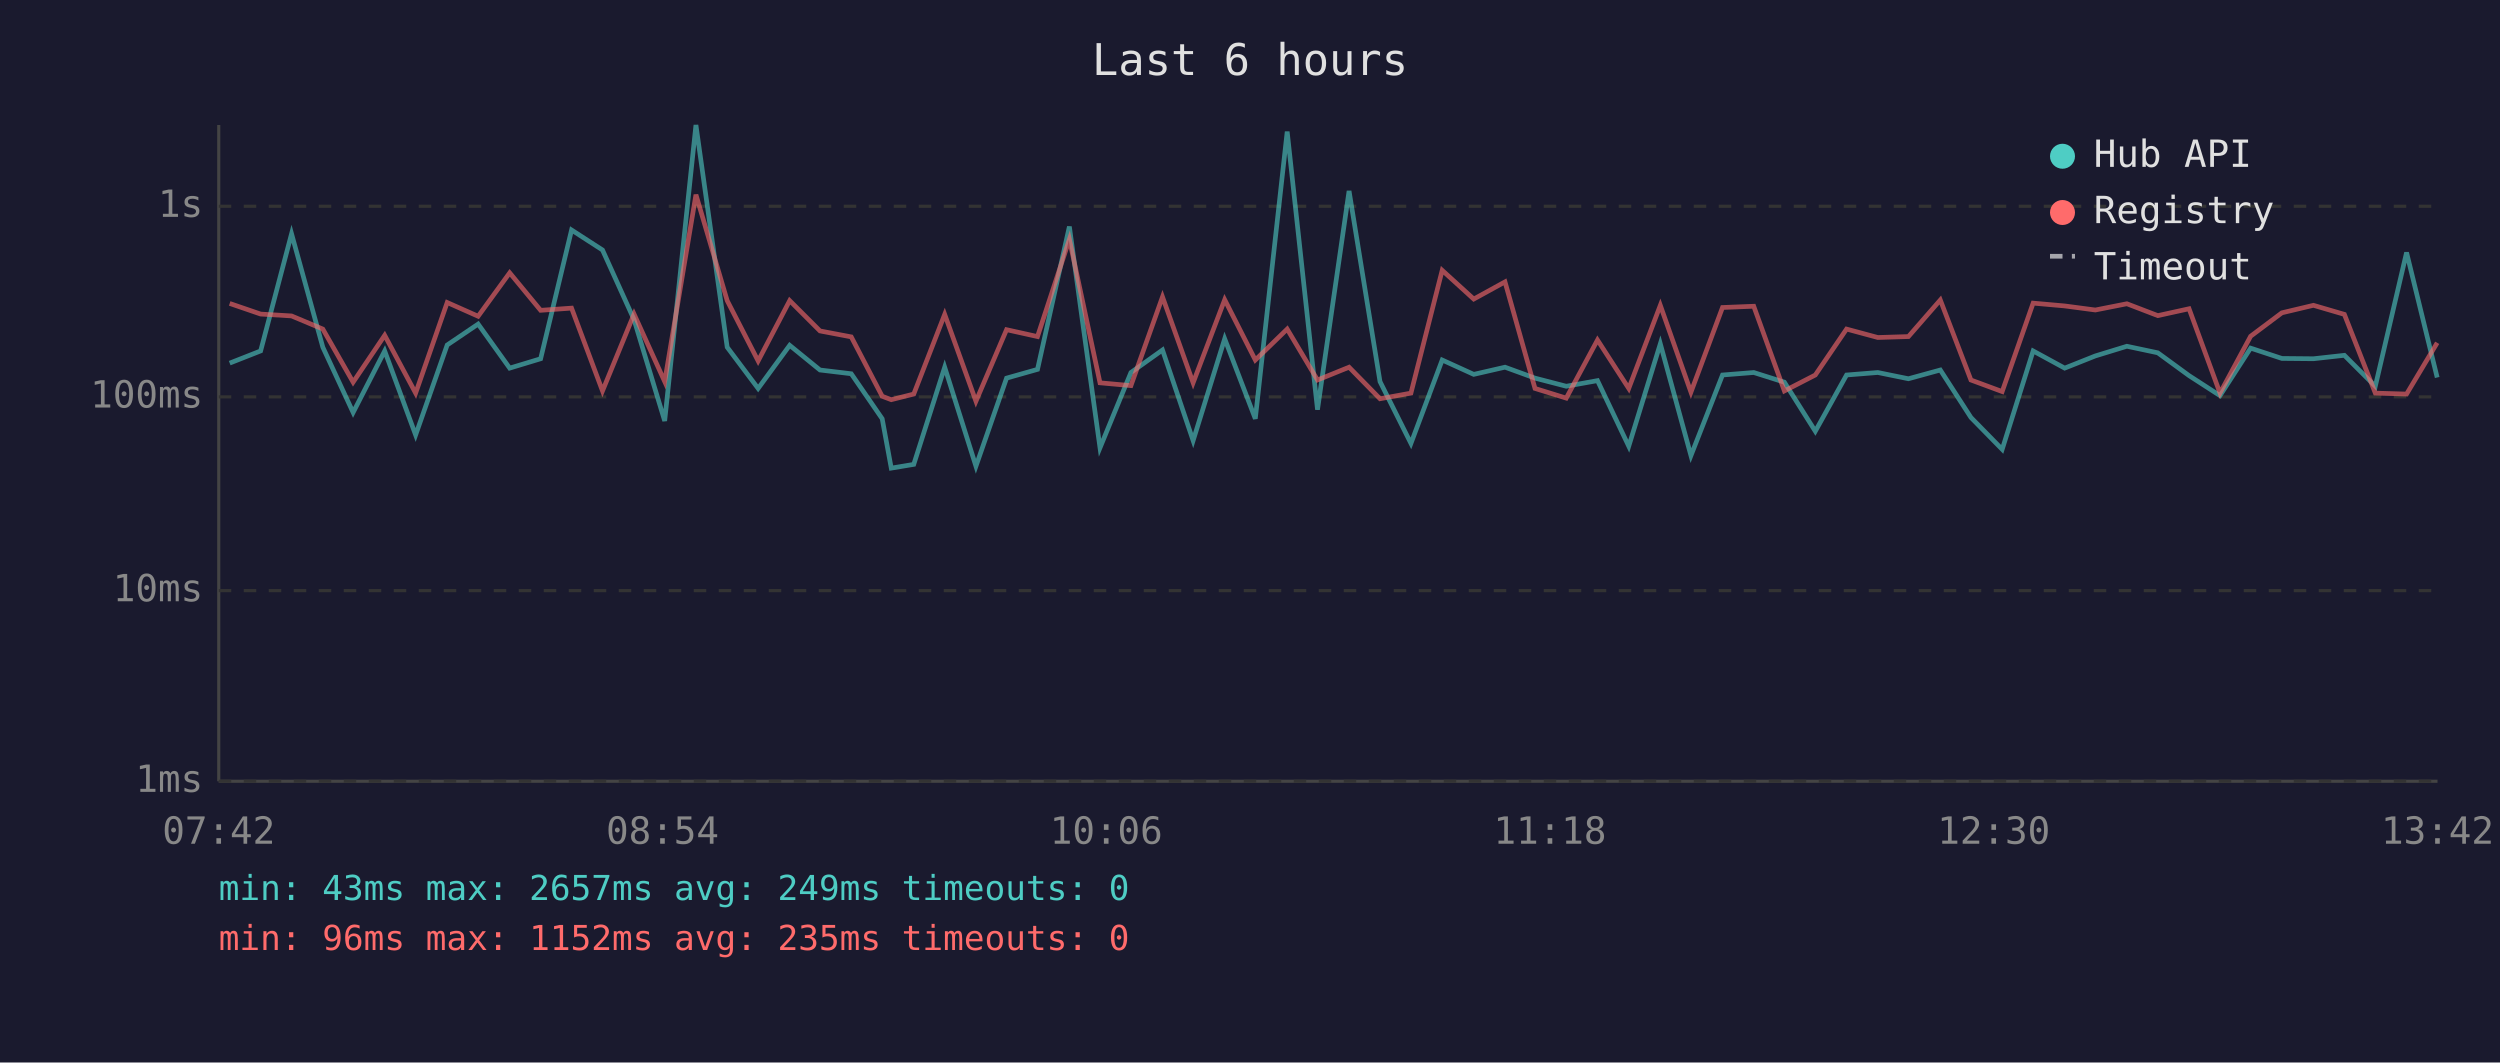
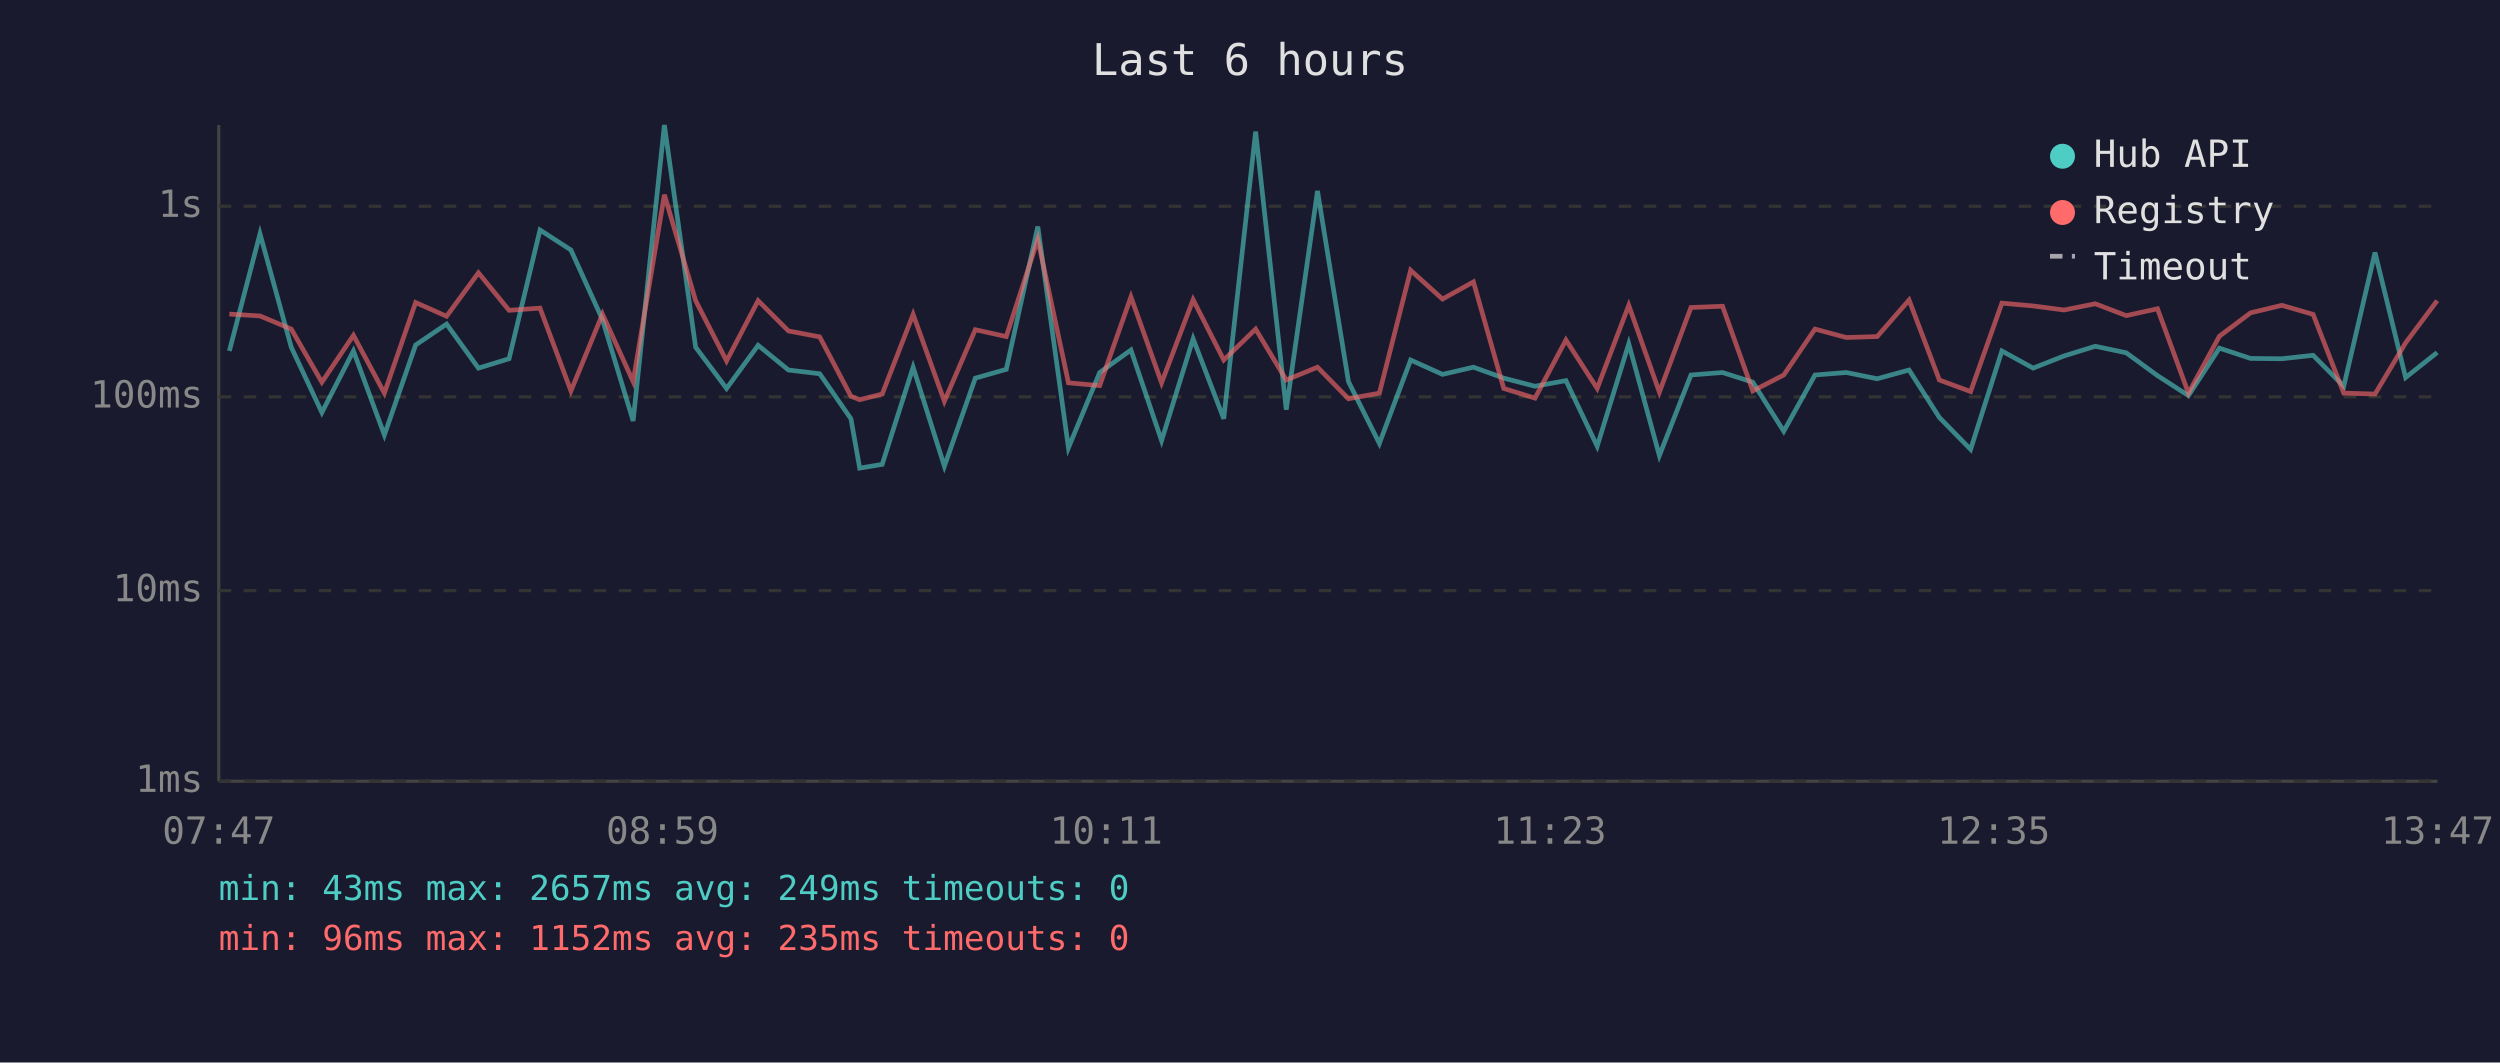
<svg xmlns="http://www.w3.org/2000/svg" viewBox="0 0 800 340" font-family="monospace" font-size="12">
  <rect width="800" height="340" fill="#1a1a2e" />
  <text x="400" y="24" fill="#e0e0e0" font-size="14" text-anchor="middle">Last 6 hours</text>
  <line x1="70" y1="40" x2="70" y2="250" stroke="#444" stroke-width="1" />
  <line x1="70" y1="250" x2="780" y2="250" stroke="#444" stroke-width="1" />
  <line x1="70" y1="250" x2="780" y2="250" stroke="#333" stroke-width="1" stroke-dasharray="4" />
  <text x="65" y="250" fill="#888" text-anchor="end" dominant-baseline="middle">1ms</text>
  <line x1="70" y1="189" x2="780" y2="189" stroke="#333" stroke-width="1" stroke-dasharray="4" />
  <text x="65" y="189" fill="#888" text-anchor="end" dominant-baseline="middle">10ms</text>
  <line x1="70" y1="127" x2="780" y2="127" stroke="#333" stroke-width="1" stroke-dasharray="4" />
  <text x="65" y="127" fill="#888" text-anchor="end" dominant-baseline="middle">100ms</text>
  <line x1="70" y1="66" x2="780" y2="66" stroke="#333" stroke-width="1" stroke-dasharray="4" />
  <text x="65" y="66" fill="#888" text-anchor="end" dominant-baseline="middle">1s</text>
-   <text x="70" y="270" fill="#888" text-anchor="middle">07:42</text>
-   <text x="212" y="270" fill="#888" text-anchor="middle">08:54</text>
-   <text x="354" y="270" fill="#888" text-anchor="middle">10:06</text>
-   <text x="496" y="270" fill="#888" text-anchor="middle">11:18</text>
-   <text x="638" y="270" fill="#888" text-anchor="middle">12:30</text>
-   <text x="780" y="270" fill="#888" text-anchor="middle">13:42</text>
-   <polyline points="73.5,116.2 83.4,112.3 93.3,74.8 103.3,111.1 113.0,132.0 123.1,112.3 133.0,139.2 143.1,110.4 153.0,103.7 163.1,117.8 173.0,114.8 182.9,73.6 192.8,80.0 202.9,102.3 212.7,134.7 222.7,40.0 232.7,111.1 242.6,124.3 252.7,110.5 262.4,118.4 272.4,119.6 282.3,134.0 285.2,149.8 292.4,148.6 302.3,117.5 312.3,149.2 322.1,121.0 332.0,118.2 342.2,72.5 352.0,143.3 361.9,119.2 372.0,112.0 381.8,141.0 391.9,108.4 401.7,134.0 411.9,42.1 421.6,131.1 431.7,61.1 441.6,122.1 451.5,141.9 461.5,115.2 471.6,119.8 481.6,117.5 491.2,121.0 501.2,123.6 511.2,121.8 521.2,142.8 531.3,110.0 541.1,145.8 551.2,120.0 561.2,119.2 571.0,122.3 580.9,138.0 590.9,120.0 600.9,119.2 610.7,121.2 620.9,118.4 630.7,133.6 640.7,143.8 650.6,112.3 660.7,117.8 670.5,113.9 680.6,110.8 690.5,112.9 700.5,120.2 710.4,126.6 720.2,111.4 730.2,114.7 740.3,114.8 750.2,113.7 760.1,123.6 770.1,80.8 779.9,120.8" fill="none" stroke="#4ecdc4" stroke-width="1.5" opacity="0.6" />
-   <polyline points="73.5,97.1 83.4,100.5 93.3,101.1 103.3,105.3 113.0,122.3 123.1,107.3 133.0,125.8 143.1,96.8 153.0,101.2 163.1,87.3 173.0,99.3 182.9,98.6 192.8,125.1 202.9,100.5 212.7,122.1 222.7,62.3 232.7,96.2 242.6,115.5 252.7,96.2 262.4,105.9 272.4,107.8 282.3,126.8 285.2,127.9 292.4,126.1 302.3,100.6 312.3,128.4 322.1,105.5 332.0,107.7 342.2,76.6 352.0,122.5 361.9,123.4 372.0,95.0 381.8,122.5 391.9,95.9 401.7,115.2 411.9,105.3 421.6,121.6 431.7,117.5 441.6,127.6 451.5,125.8 461.5,86.5 471.6,95.7 481.6,90.2 491.2,124.3 501.2,127.4 511.2,108.8 521.2,124.3 531.3,97.7 541.1,125.5 551.2,98.4 561.2,98.0 571.0,125.1 580.9,120.0 590.9,105.3 600.9,108.0 610.7,107.7 620.9,96.0 630.7,121.6 640.7,125.3 650.6,97.0 660.7,97.9 670.5,99.2 680.6,97.2 690.5,101.0 700.5,98.8 710.4,125.8 720.2,107.6 730.2,100.1 740.3,97.7 750.2,100.6 760.1,125.8 770.1,126.1 779.9,109.7" fill="none" stroke="#ff6b6b" stroke-width="1.5" opacity="0.6" />
+   <text x="70" y="270" fill="#888" text-anchor="middle">07:47</text>
+   <text x="212" y="270" fill="#888" text-anchor="middle">08:59</text>
+   <text x="354" y="270" fill="#888" text-anchor="middle">10:11</text>
+   <text x="496" y="270" fill="#888" text-anchor="middle">11:23</text>
+   <text x="638" y="270" fill="#888" text-anchor="middle">12:35</text>
+   <text x="780" y="270" fill="#888" text-anchor="middle">13:47</text>
+   <polyline points="73.4,112.3 83.2,74.8 93.2,111.1 103.0,132.0 113.1,112.3 123.0,139.2 133.0,110.4 142.9,103.7 153.1,117.8 162.9,114.8 172.8,73.6 182.7,80.0 192.8,102.3 202.6,134.7 212.6,40.0 222.6,111.1 232.5,124.3 242.6,110.5 252.3,118.4 262.3,119.6 272.3,134.0 275.1,149.8 282.3,148.6 292.2,117.5 302.2,149.2 312.1,121.0 322.0,118.2 332.1,72.5 341.9,143.3 351.9,119.2 361.9,112.0 371.7,141.0 381.8,108.4 391.6,134.0 401.8,42.1 411.6,131.1 421.6,61.1 431.5,122.1 441.4,141.9 451.4,115.2 461.6,119.8 471.5,117.5 481.2,121.0 491.2,123.6 501.1,121.8 511.1,142.8 521.2,110.0 531.0,145.8 541.1,120.0 551.2,119.2 560.9,122.3 570.8,138.0 580.8,120.0 590.8,119.2 600.7,121.2 610.9,118.4 620.6,133.6 630.6,143.8 640.6,112.3 650.6,117.8 660.5,113.9 670.5,110.8 680.4,112.9 690.4,120.2 700.3,126.6 710.2,111.4 720.2,114.7 730.2,114.8 740.2,113.7 750.0,123.6 760.0,80.8 769.8,120.8 779.9,112.8" fill="none" stroke="#4ecdc4" stroke-width="1.5" opacity="0.6" />
+   <polyline points="73.4,100.5 83.2,101.1 93.2,105.3 103.0,122.3 113.1,107.3 123.0,125.8 133.0,96.8 142.9,101.2 153.1,87.3 162.9,99.3 172.8,98.6 182.7,125.1 192.8,100.5 202.6,122.1 212.6,62.3 222.6,96.2 232.5,115.5 242.6,96.2 252.3,105.9 262.3,107.8 272.3,126.8 275.1,127.9 282.3,126.1 292.2,100.6 302.2,128.4 312.1,105.5 322.0,107.7 332.1,76.6 341.9,122.5 351.9,123.4 361.9,95.0 371.7,122.5 381.8,95.9 391.6,115.2 401.8,105.3 411.6,121.6 421.6,117.5 431.5,127.6 441.4,125.8 451.4,86.5 461.6,95.7 471.5,90.2 481.2,124.3 491.2,127.4 501.1,108.8 511.1,124.3 521.2,97.7 531.0,125.5 541.1,98.4 551.2,98.0 560.9,125.1 570.8,120.0 580.8,105.3 590.8,108.0 600.7,107.7 610.9,96.0 620.6,121.6 630.6,125.3 640.6,97.0 650.6,97.9 660.5,99.2 670.5,97.2 680.4,101.0 690.4,98.8 700.3,125.8 710.2,107.6 720.2,100.1 730.2,97.7 740.2,100.6 750.0,125.8 760.0,126.1 769.8,109.7 779.9,96.2" fill="none" stroke="#ff6b6b" stroke-width="1.5" opacity="0.6" />
  <circle cx="660" cy="50" r="4" fill="#4ecdc4" />
  <text x="670" y="50" fill="#e0e0e0" dominant-baseline="middle">Hub API</text>
  <circle cx="660" cy="68" r="4" fill="#ff6b6b" />
  <text x="670" y="68" fill="#e0e0e0" dominant-baseline="middle">Registry</text>
  <line x1="656" y1="82" x2="664" y2="82" stroke="#e0e0e0" stroke-width="1.5" stroke-dasharray="4,3" opacity="0.7" />
  <text x="670" y="86" fill="#e0e0e0" dominant-baseline="middle">Timeout</text>
  <text x="70" y="288" fill="#4ecdc4" font-size="11">min: 43ms  max: 2657ms  avg: 249ms  timeouts: 0</text>
  <text x="70" y="304" fill="#ff6b6b" font-size="11">min: 96ms  max: 1152ms  avg: 235ms  timeouts: 0</text>
</svg>
